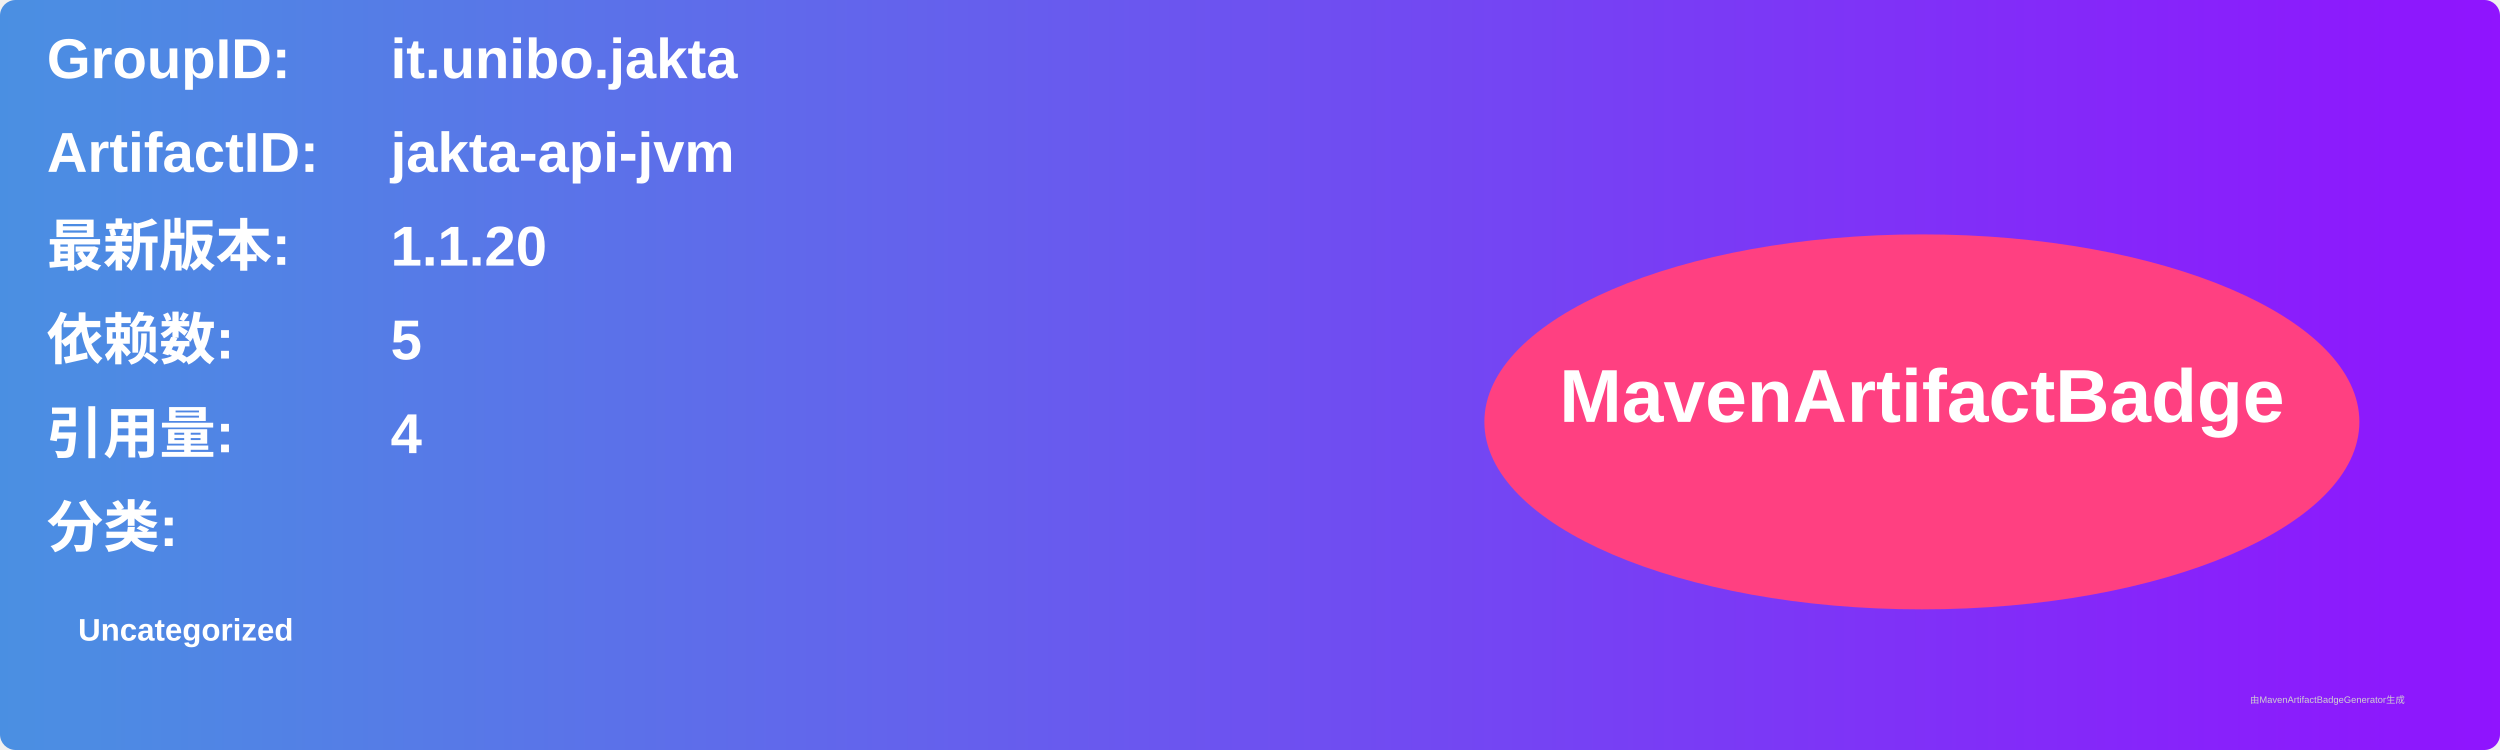
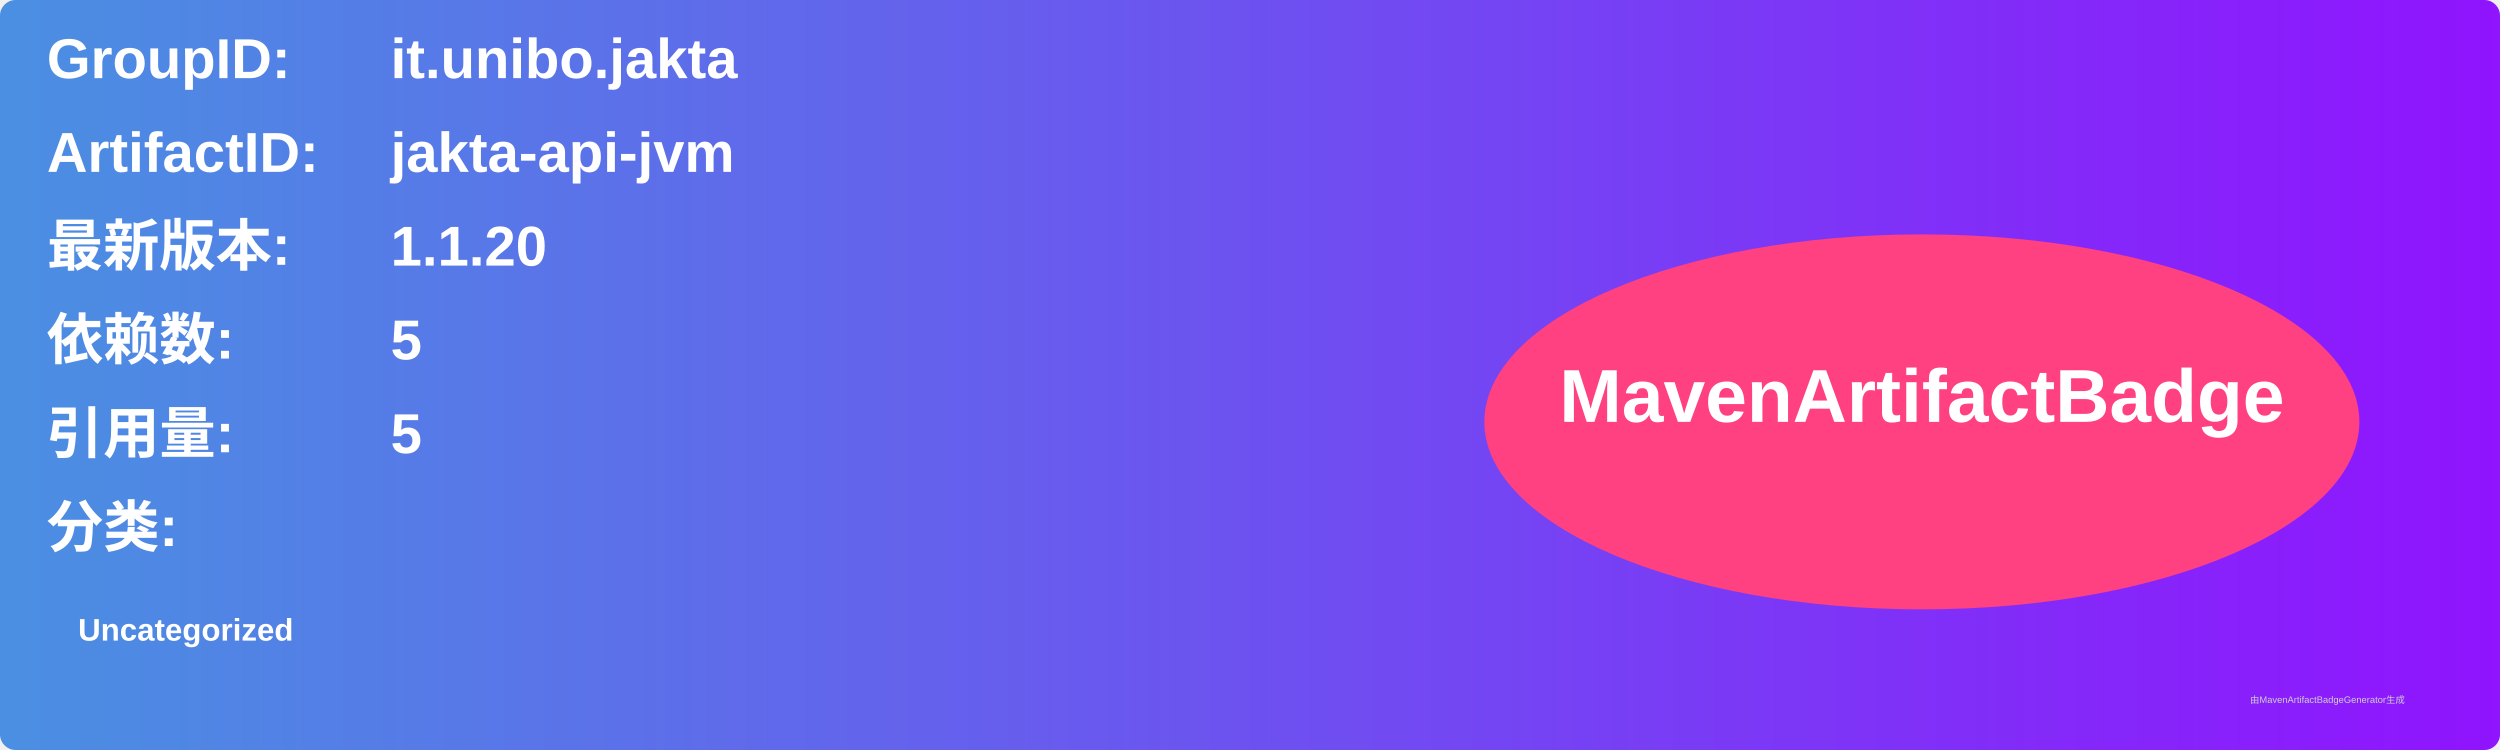
<svg xmlns="http://www.w3.org/2000/svg" width="800" height="240" viewBox="0 0 800 240">
  <linearGradient id="grad" x1="0%" y1="0%" x2="100%" y2="0%">
    <stop offset="0%" stop-color="#4a90e2" />
    <stop offset="100%" stop-color="#9013fe" />
  </linearGradient>
  <rect width="100%" height="100%" rx="5" ry="5" fill="url(#grad)" />
  <g transform="translate(15, 15)">
    <text x="0" y="10" font-family="Arial" font-size="18" fill="white" font-weight="bold" width="260">GroupID:</text>
    <text x="110" y="10" font-family="Arial" font-size="18" fill="white" font-weight="bold" width="460">it.unibo.jakta</text>
    <text x="0" y="40" font-family="Arial" font-size="18" fill="white" font-weight="bold" width="260">ArtifactID:</text>
    <text x="110" y="40" font-family="Arial" font-size="18" fill="white" font-weight="bold" width="460">jakta-api-jvm</text>
    <text x="0" y="70" font-family="Arial" font-size="18" fill="white" font-weight="bold">最新版本:</text>
    <text x="110" y="70" font-family="Arial" font-size="18" fill="white" font-weight="bold">
      <tspan font-weight="bold">1.1.20</tspan>
    </text>
    <text x="0" y="100" font-family="Arial" font-size="18" fill="white" font-weight="bold">依赖数: </text>
    <text x="110" y="100" font-family="Arial" font-size="18" fill="white">
      <tspan font-weight="bold">5</tspan>
    </text>
    <text x="0" y="130" font-family="Arial" font-size="18" fill="white" font-weight="bold">引用量: </text>
    <text x="110" y="130" font-family="Arial" font-size="18" fill="white">
-       <tspan font-weight="bold">4</tspan>
+       <tspan font-weight="bold">5</tspan>
    </text>
    <text x="0" y="160" font-family="Arial" font-size="18" fill="white" font-weight="bold">分类:</text>
    <text x="10" y="190" font-family="Arial" font-size="10" fill="white">
      <tspan font-weight="bold">Uncategorized</tspan>
    </text>
    <ellipse cx="600" cy="120" rx="140" ry="60" fill="#ff4081" />
    <text x="600" y="120" text-anchor="middle" font-family="Arial" font-size="24" fill="white" font-weight="bold">MavenArtifactBadge</text>
  </g>
  <text x="720" y="225" font-family="Arial" font-size="3" fill="#d0d0d0">由MavenArtifactBadgeGenerator生成</text>
</svg>
